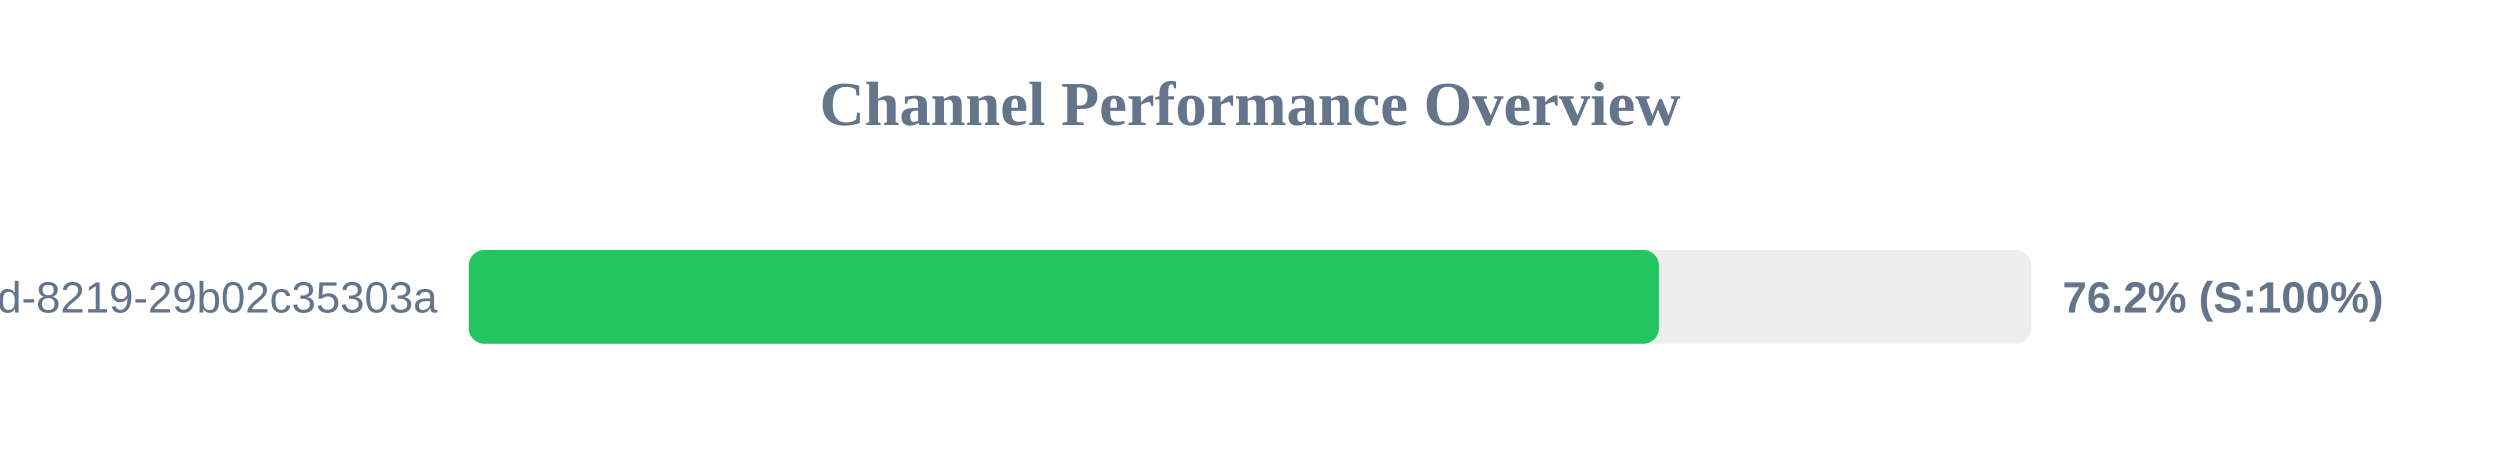
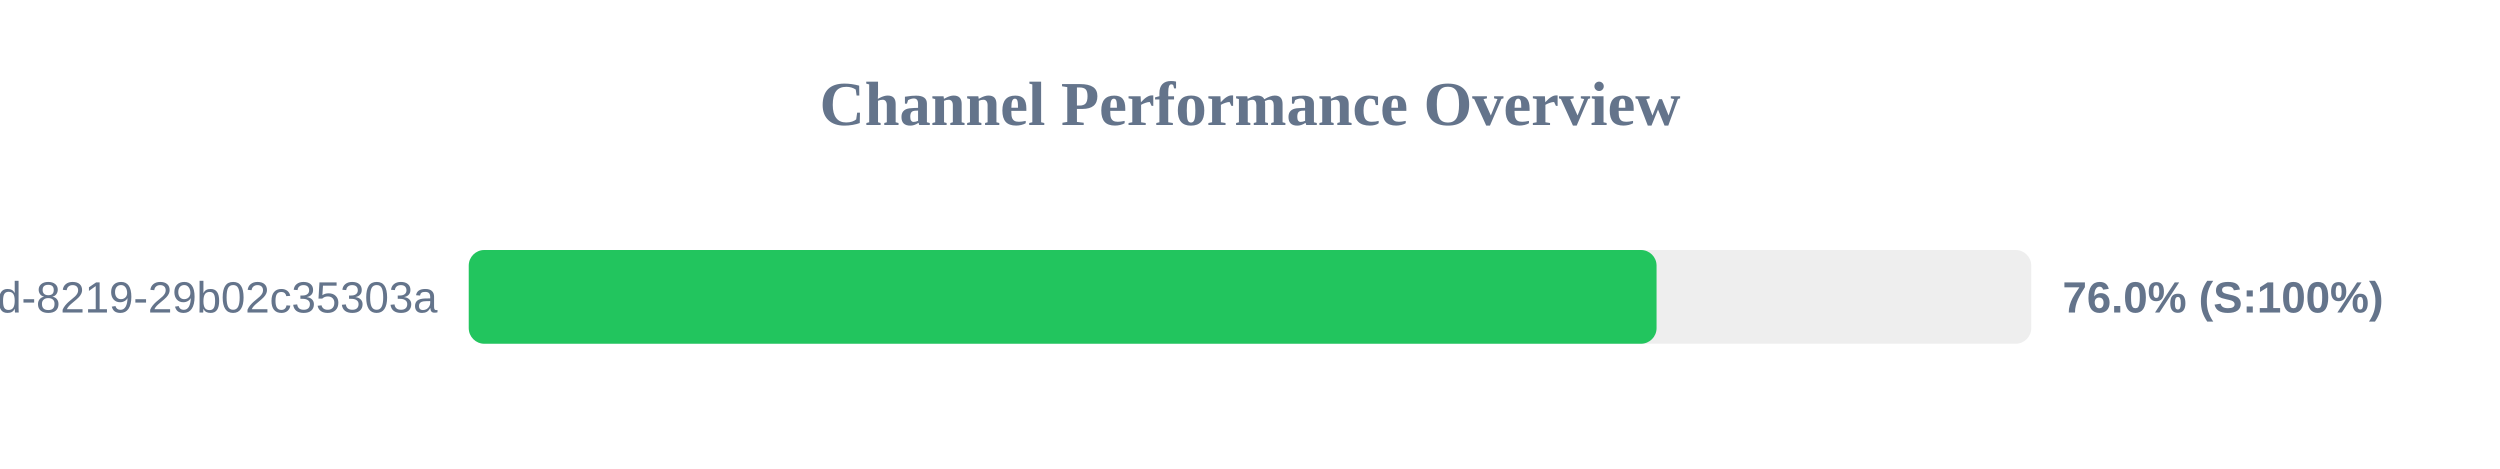
<svg xmlns="http://www.w3.org/2000/svg" width="800" height="150" version="1.1">
  <style>
        .row { font: 14px Arial; fill: #64748b; }
        .score { font: bold 14px Arial; fill: #64748b; }
    </style>
  <text x="400" y="40" text-anchor="middle" font-size="20px" font-weight="bold" fill="#64748b">Channel Performance Overview</text>
  <rect x="150" y="80" width="500" height="30" fill="#eee" rx="5" />
-   <rect x="150" y="80" width="380.85" height="30" fill="#22c55e" rx="5" />
+   <rect x="150" y="80" width="380.1" height="30" fill="#22c55e" rx="5" />
  <text x="140" y="100" text-anchor="end" class="row">?uuid=5eaa121d-4362-444d-8219-29b02c35303a</text>
-   <text x="660" y="100" text-anchor="start" class="score">76.2% (S:100%)</text>
+   <text x="660" y="100" text-anchor="start" class="score">76.0% (S:100%)</text>
</svg>
